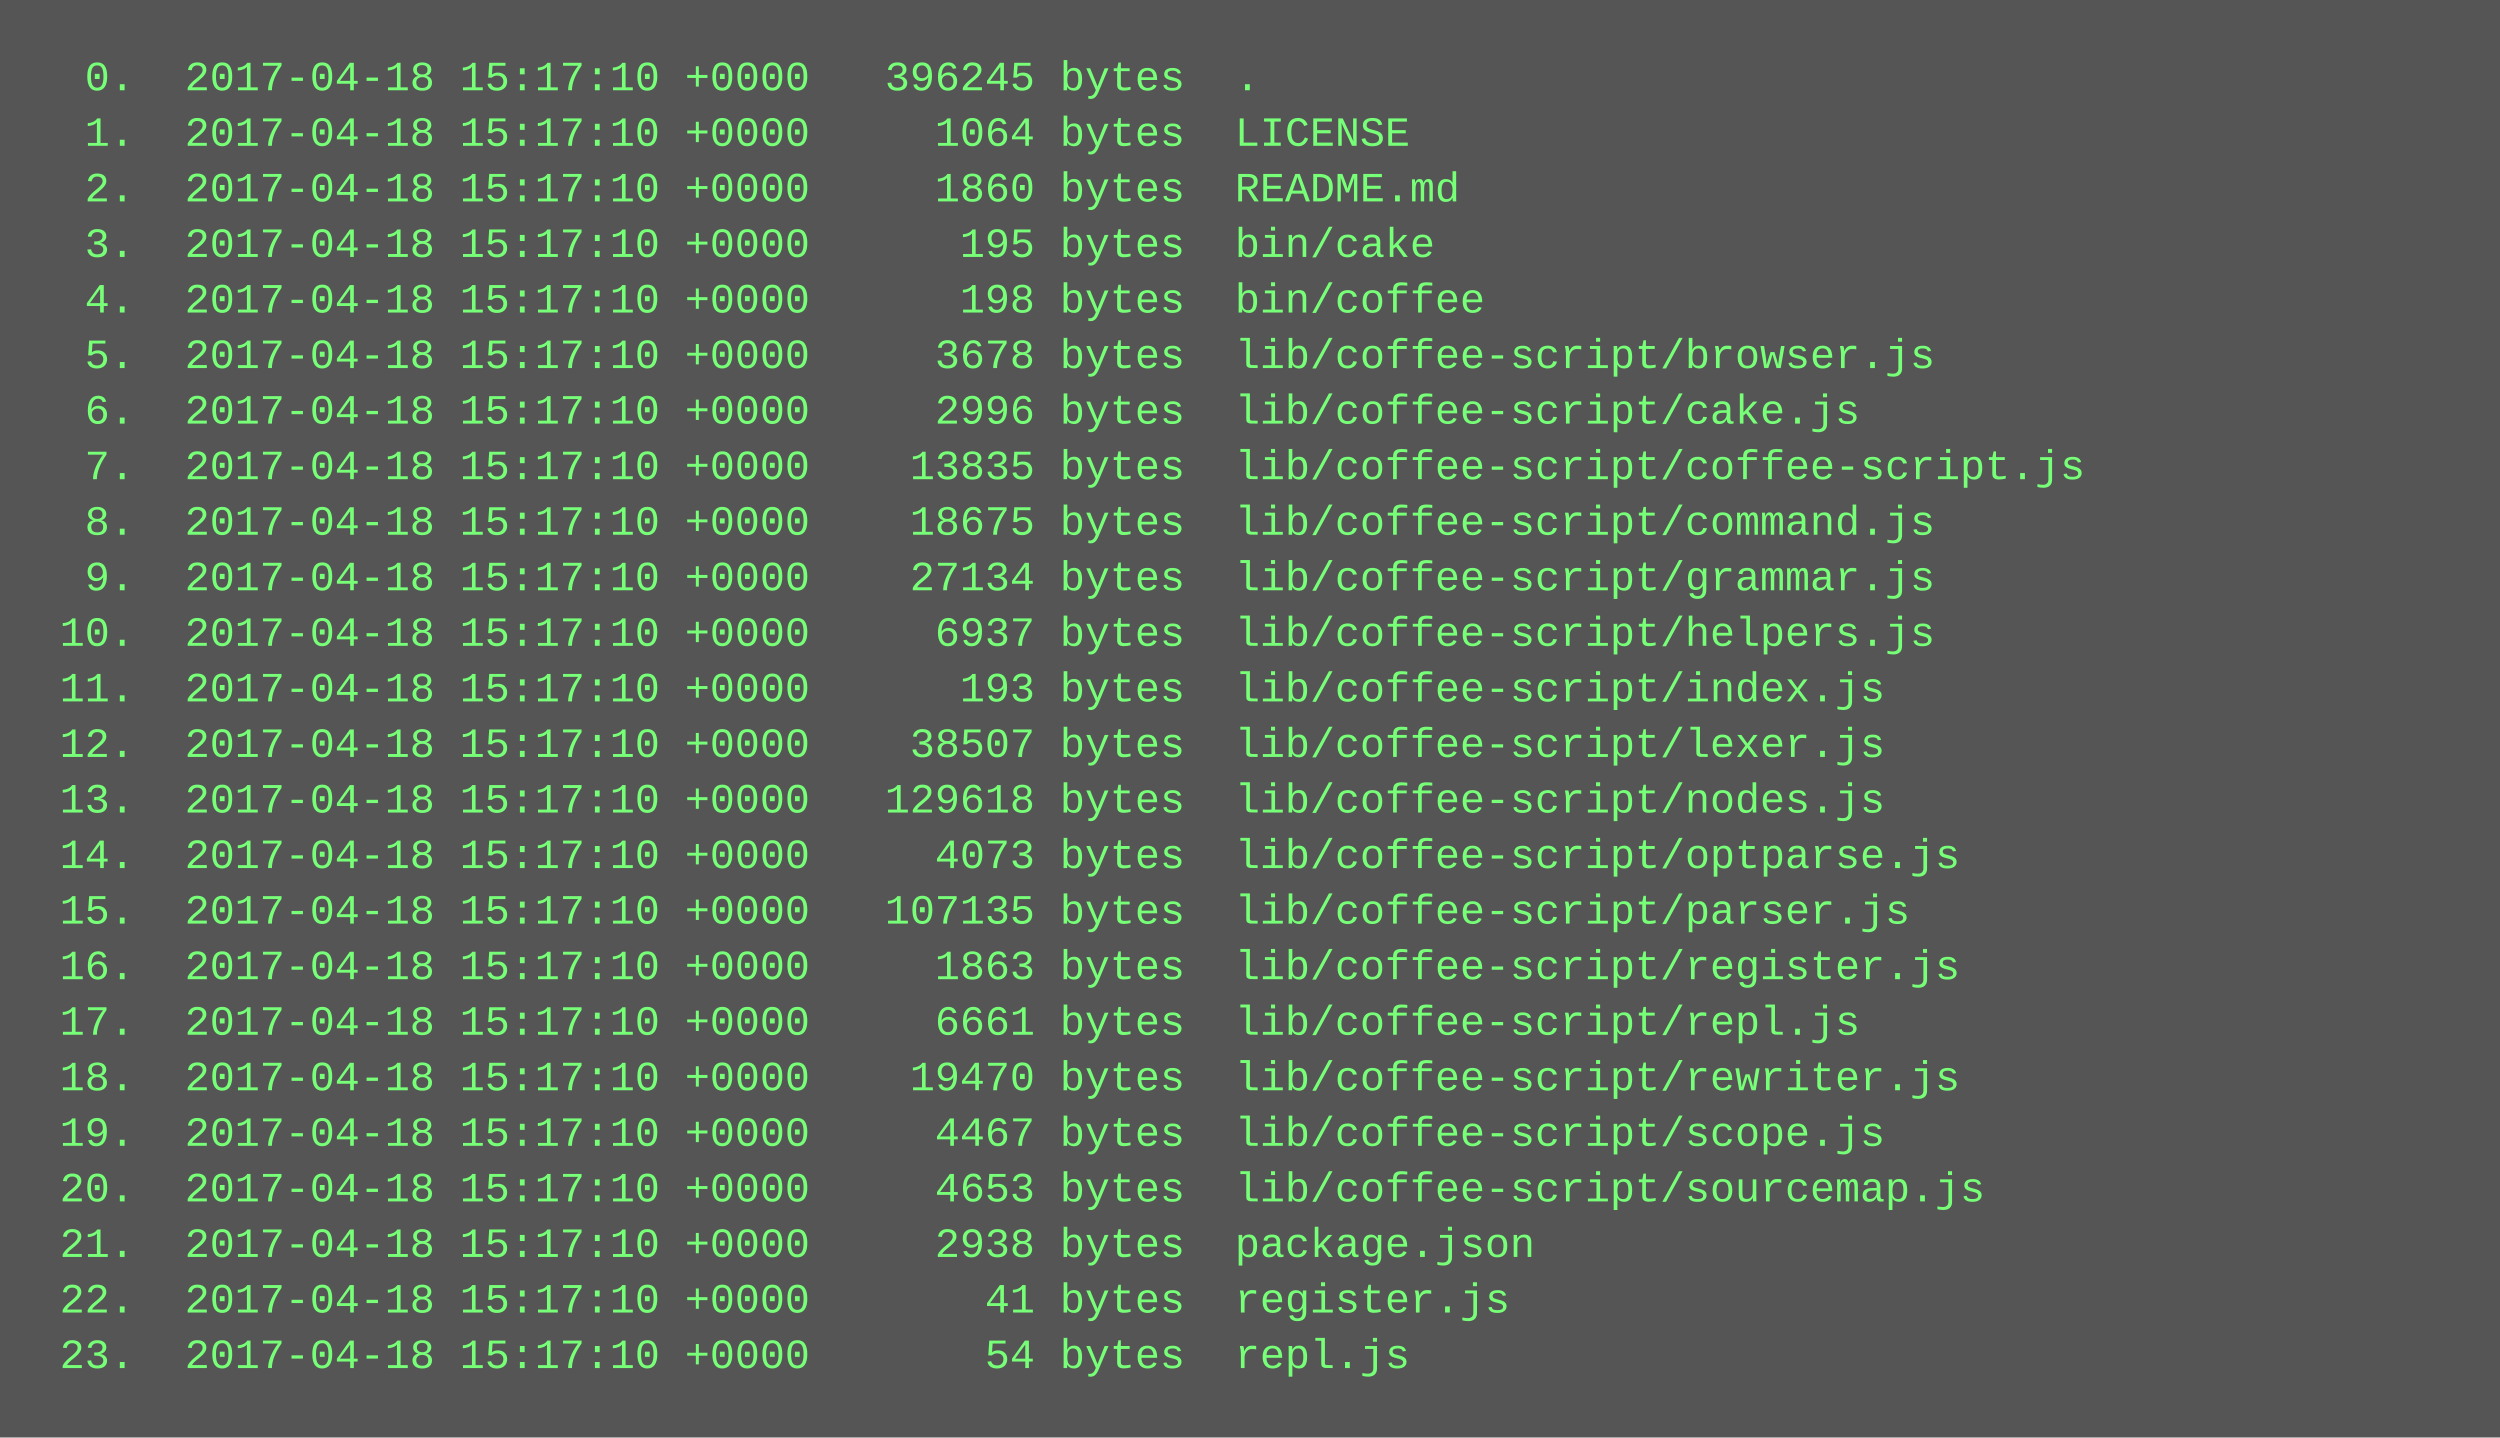
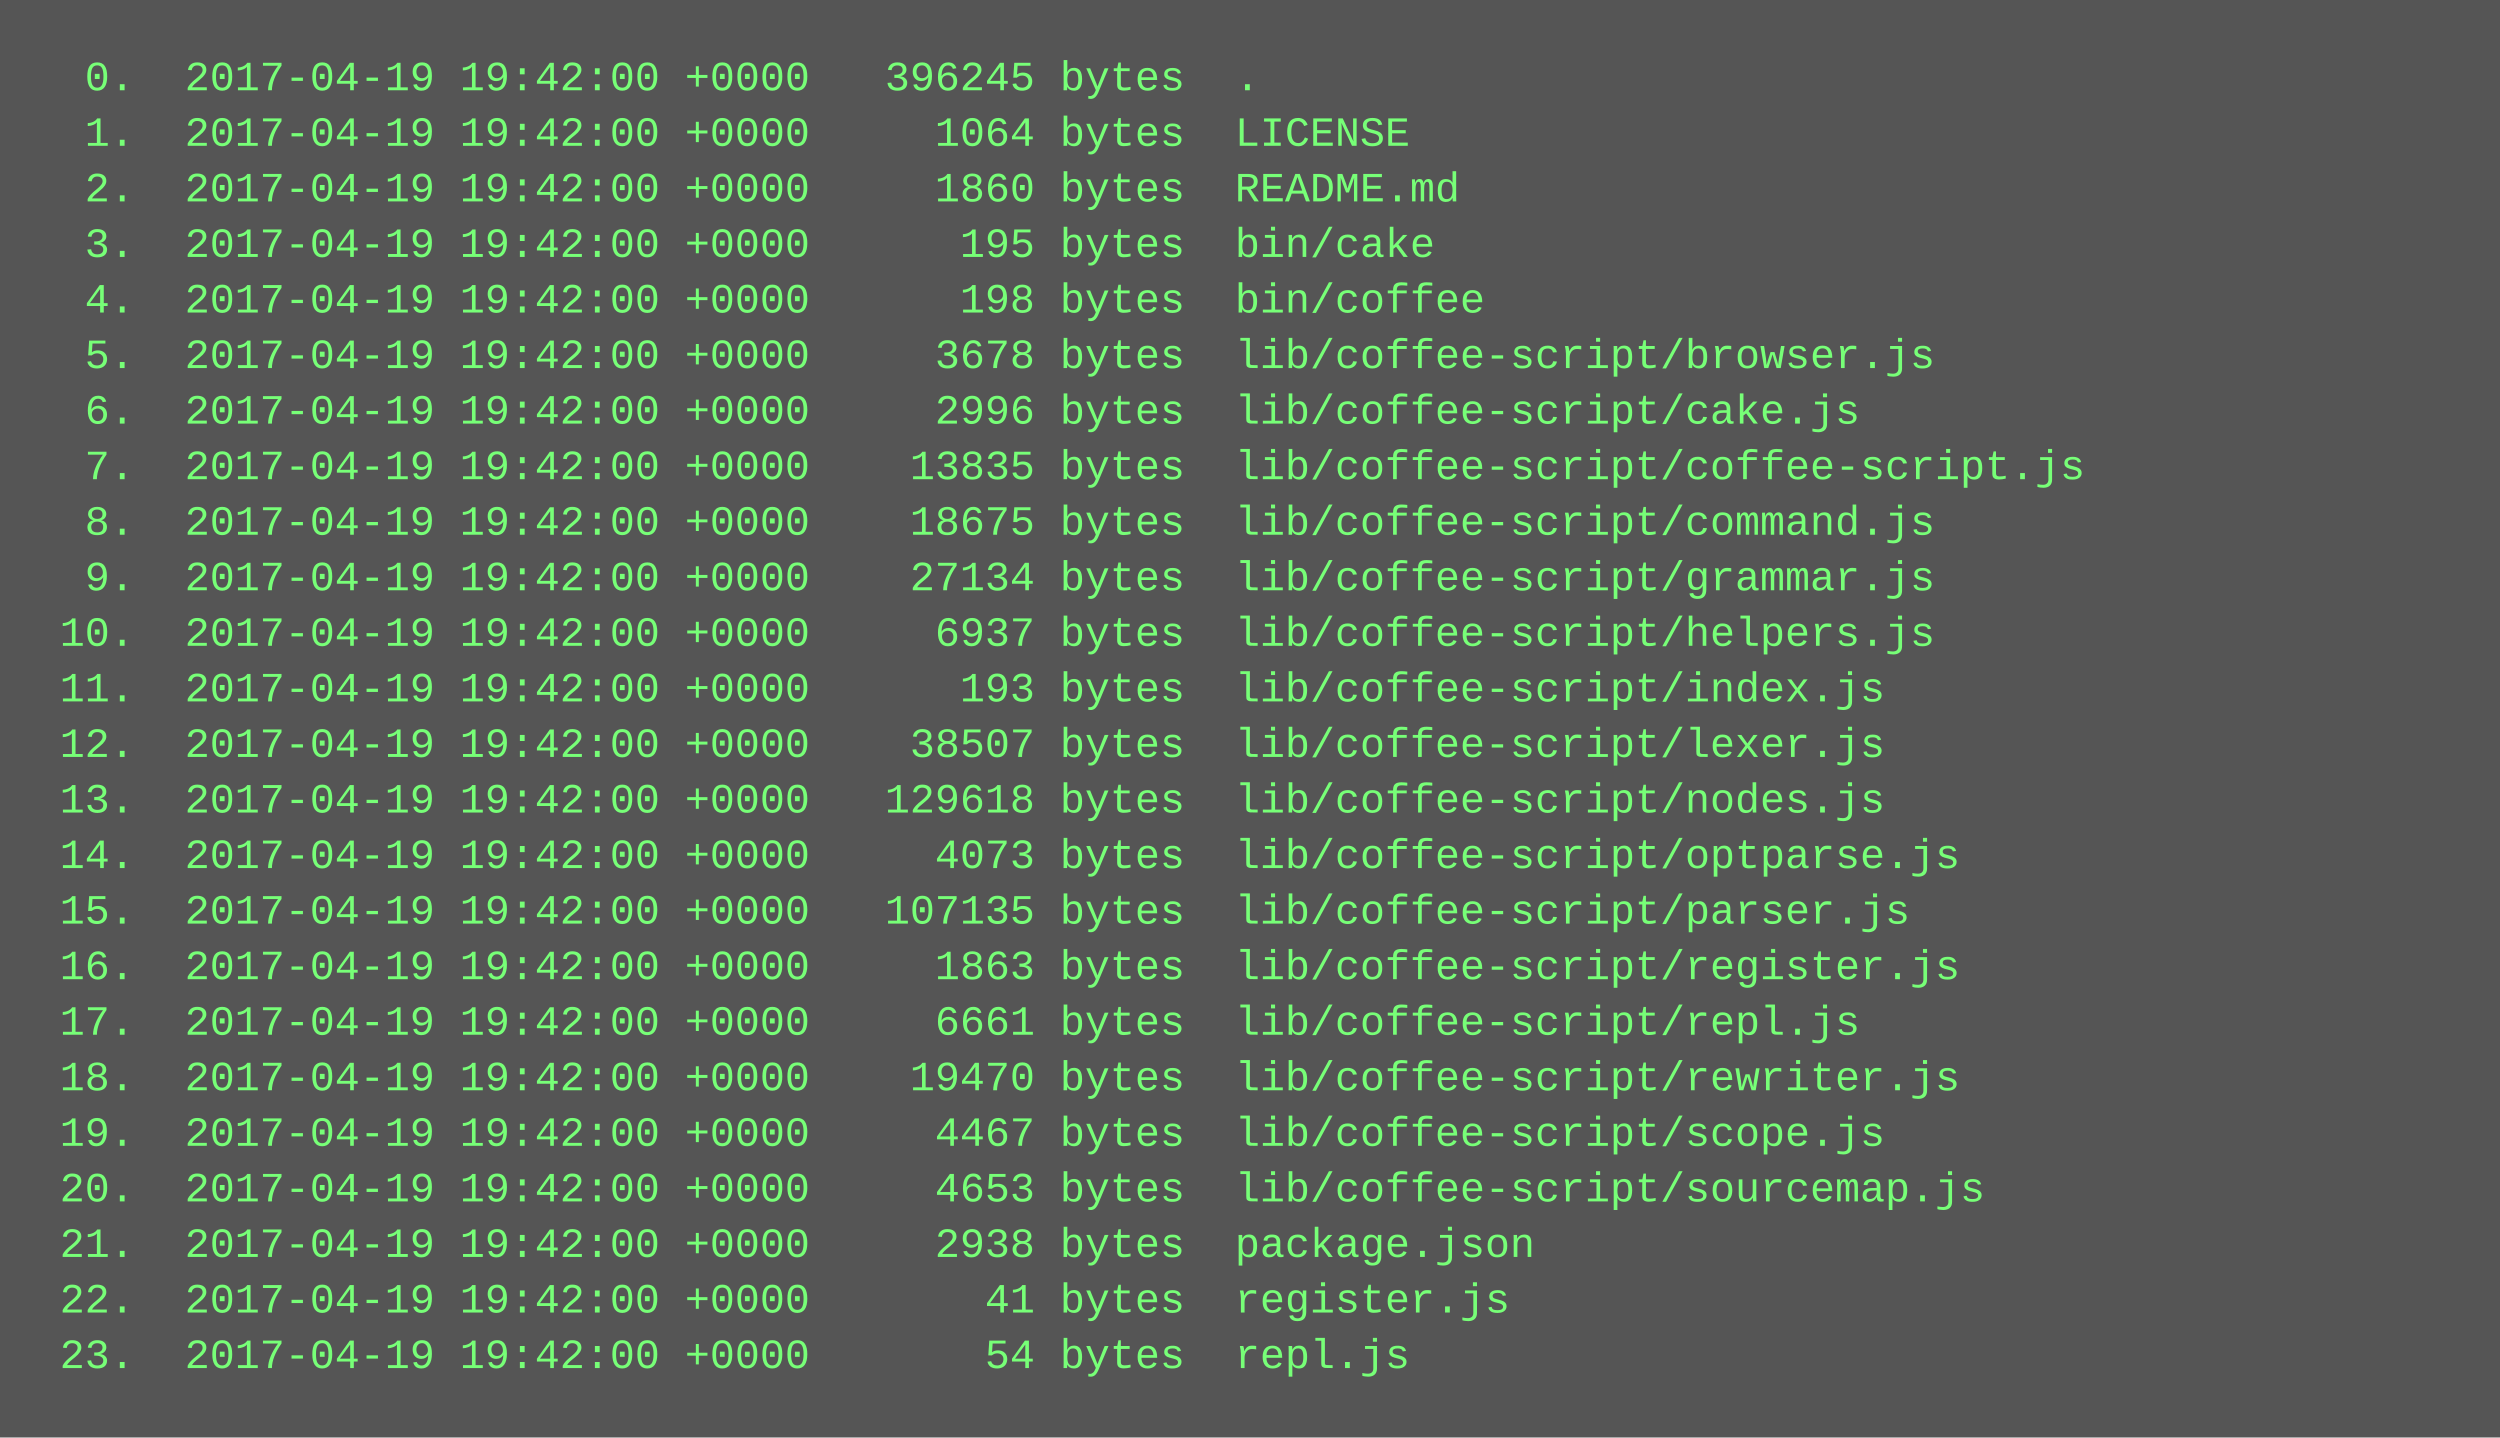
<svg xmlns="http://www.w3.org/2000/svg" height="414" width="720">
  <rect height="414" fill="#555" width="720" />
  <text fill="#7f7" font-family="Courier New" font-size="12" xml:space="preserve">
-     <tspan x="10" y="26">  0.  2017-04-18 15:17:10 +0000   396245 bytes  .</tspan>
-     <tspan x="10" y="42">  1.  2017-04-18 15:17:10 +0000     1064 bytes  LICENSE</tspan>
-     <tspan x="10" y="58">  2.  2017-04-18 15:17:10 +0000     1860 bytes  README.md</tspan>
-     <tspan x="10" y="74">  3.  2017-04-18 15:17:10 +0000      195 bytes  bin/cake</tspan>
-     <tspan x="10" y="90">  4.  2017-04-18 15:17:10 +0000      198 bytes  bin/coffee</tspan>
-     <tspan x="10" y="106">  5.  2017-04-18 15:17:10 +0000     3678 bytes  lib/coffee-script/browser.js</tspan>
-     <tspan x="10" y="122">  6.  2017-04-18 15:17:10 +0000     2996 bytes  lib/coffee-script/cake.js</tspan>
-     <tspan x="10" y="138">  7.  2017-04-18 15:17:10 +0000    13835 bytes  lib/coffee-script/coffee-script.js</tspan>
-     <tspan x="10" y="154">  8.  2017-04-18 15:17:10 +0000    18675 bytes  lib/coffee-script/command.js</tspan>
-     <tspan x="10" y="170">  9.  2017-04-18 15:17:10 +0000    27134 bytes  lib/coffee-script/grammar.js</tspan>
-     <tspan x="10" y="186"> 10.  2017-04-18 15:17:10 +0000     6937 bytes  lib/coffee-script/helpers.js</tspan>
-     <tspan x="10" y="202"> 11.  2017-04-18 15:17:10 +0000      193 bytes  lib/coffee-script/index.js</tspan>
-     <tspan x="10" y="218"> 12.  2017-04-18 15:17:10 +0000    38507 bytes  lib/coffee-script/lexer.js</tspan>
-     <tspan x="10" y="234"> 13.  2017-04-18 15:17:10 +0000   129618 bytes  lib/coffee-script/nodes.js</tspan>
-     <tspan x="10" y="250"> 14.  2017-04-18 15:17:10 +0000     4073 bytes  lib/coffee-script/optparse.js</tspan>
-     <tspan x="10" y="266"> 15.  2017-04-18 15:17:10 +0000   107135 bytes  lib/coffee-script/parser.js</tspan>
-     <tspan x="10" y="282"> 16.  2017-04-18 15:17:10 +0000     1863 bytes  lib/coffee-script/register.js</tspan>
-     <tspan x="10" y="298"> 17.  2017-04-18 15:17:10 +0000     6661 bytes  lib/coffee-script/repl.js</tspan>
-     <tspan x="10" y="314"> 18.  2017-04-18 15:17:10 +0000    19470 bytes  lib/coffee-script/rewriter.js</tspan>
-     <tspan x="10" y="330"> 19.  2017-04-18 15:17:10 +0000     4467 bytes  lib/coffee-script/scope.js</tspan>
-     <tspan x="10" y="346"> 20.  2017-04-18 15:17:10 +0000     4653 bytes  lib/coffee-script/sourcemap.js</tspan>
-     <tspan x="10" y="362"> 21.  2017-04-18 15:17:10 +0000     2938 bytes  package.json</tspan>
-     <tspan x="10" y="378"> 22.  2017-04-18 15:17:10 +0000       41 bytes  register.js</tspan>
-     <tspan x="10" y="394"> 23.  2017-04-18 15:17:10 +0000       54 bytes  repl.js</tspan>
+     <tspan x="10" y="26">  0.  2017-04-19 19:42:00 +0000   396245 bytes  .</tspan>
+     <tspan x="10" y="42">  1.  2017-04-19 19:42:00 +0000     1064 bytes  LICENSE</tspan>
+     <tspan x="10" y="58">  2.  2017-04-19 19:42:00 +0000     1860 bytes  README.md</tspan>
+     <tspan x="10" y="74">  3.  2017-04-19 19:42:00 +0000      195 bytes  bin/cake</tspan>
+     <tspan x="10" y="90">  4.  2017-04-19 19:42:00 +0000      198 bytes  bin/coffee</tspan>
+     <tspan x="10" y="106">  5.  2017-04-19 19:42:00 +0000     3678 bytes  lib/coffee-script/browser.js</tspan>
+     <tspan x="10" y="122">  6.  2017-04-19 19:42:00 +0000     2996 bytes  lib/coffee-script/cake.js</tspan>
+     <tspan x="10" y="138">  7.  2017-04-19 19:42:00 +0000    13835 bytes  lib/coffee-script/coffee-script.js</tspan>
+     <tspan x="10" y="154">  8.  2017-04-19 19:42:00 +0000    18675 bytes  lib/coffee-script/command.js</tspan>
+     <tspan x="10" y="170">  9.  2017-04-19 19:42:00 +0000    27134 bytes  lib/coffee-script/grammar.js</tspan>
+     <tspan x="10" y="186"> 10.  2017-04-19 19:42:00 +0000     6937 bytes  lib/coffee-script/helpers.js</tspan>
+     <tspan x="10" y="202"> 11.  2017-04-19 19:42:00 +0000      193 bytes  lib/coffee-script/index.js</tspan>
+     <tspan x="10" y="218"> 12.  2017-04-19 19:42:00 +0000    38507 bytes  lib/coffee-script/lexer.js</tspan>
+     <tspan x="10" y="234"> 13.  2017-04-19 19:42:00 +0000   129618 bytes  lib/coffee-script/nodes.js</tspan>
+     <tspan x="10" y="250"> 14.  2017-04-19 19:42:00 +0000     4073 bytes  lib/coffee-script/optparse.js</tspan>
+     <tspan x="10" y="266"> 15.  2017-04-19 19:42:00 +0000   107135 bytes  lib/coffee-script/parser.js</tspan>
+     <tspan x="10" y="282"> 16.  2017-04-19 19:42:00 +0000     1863 bytes  lib/coffee-script/register.js</tspan>
+     <tspan x="10" y="298"> 17.  2017-04-19 19:42:00 +0000     6661 bytes  lib/coffee-script/repl.js</tspan>
+     <tspan x="10" y="314"> 18.  2017-04-19 19:42:00 +0000    19470 bytes  lib/coffee-script/rewriter.js</tspan>
+     <tspan x="10" y="330"> 19.  2017-04-19 19:42:00 +0000     4467 bytes  lib/coffee-script/scope.js</tspan>
+     <tspan x="10" y="346"> 20.  2017-04-19 19:42:00 +0000     4653 bytes  lib/coffee-script/sourcemap.js</tspan>
+     <tspan x="10" y="362"> 21.  2017-04-19 19:42:00 +0000     2938 bytes  package.json</tspan>
+     <tspan x="10" y="378"> 22.  2017-04-19 19:42:00 +0000       41 bytes  register.js</tspan>
+     <tspan x="10" y="394"> 23.  2017-04-19 19:42:00 +0000       54 bytes  repl.js</tspan>
  </text>
</svg>
